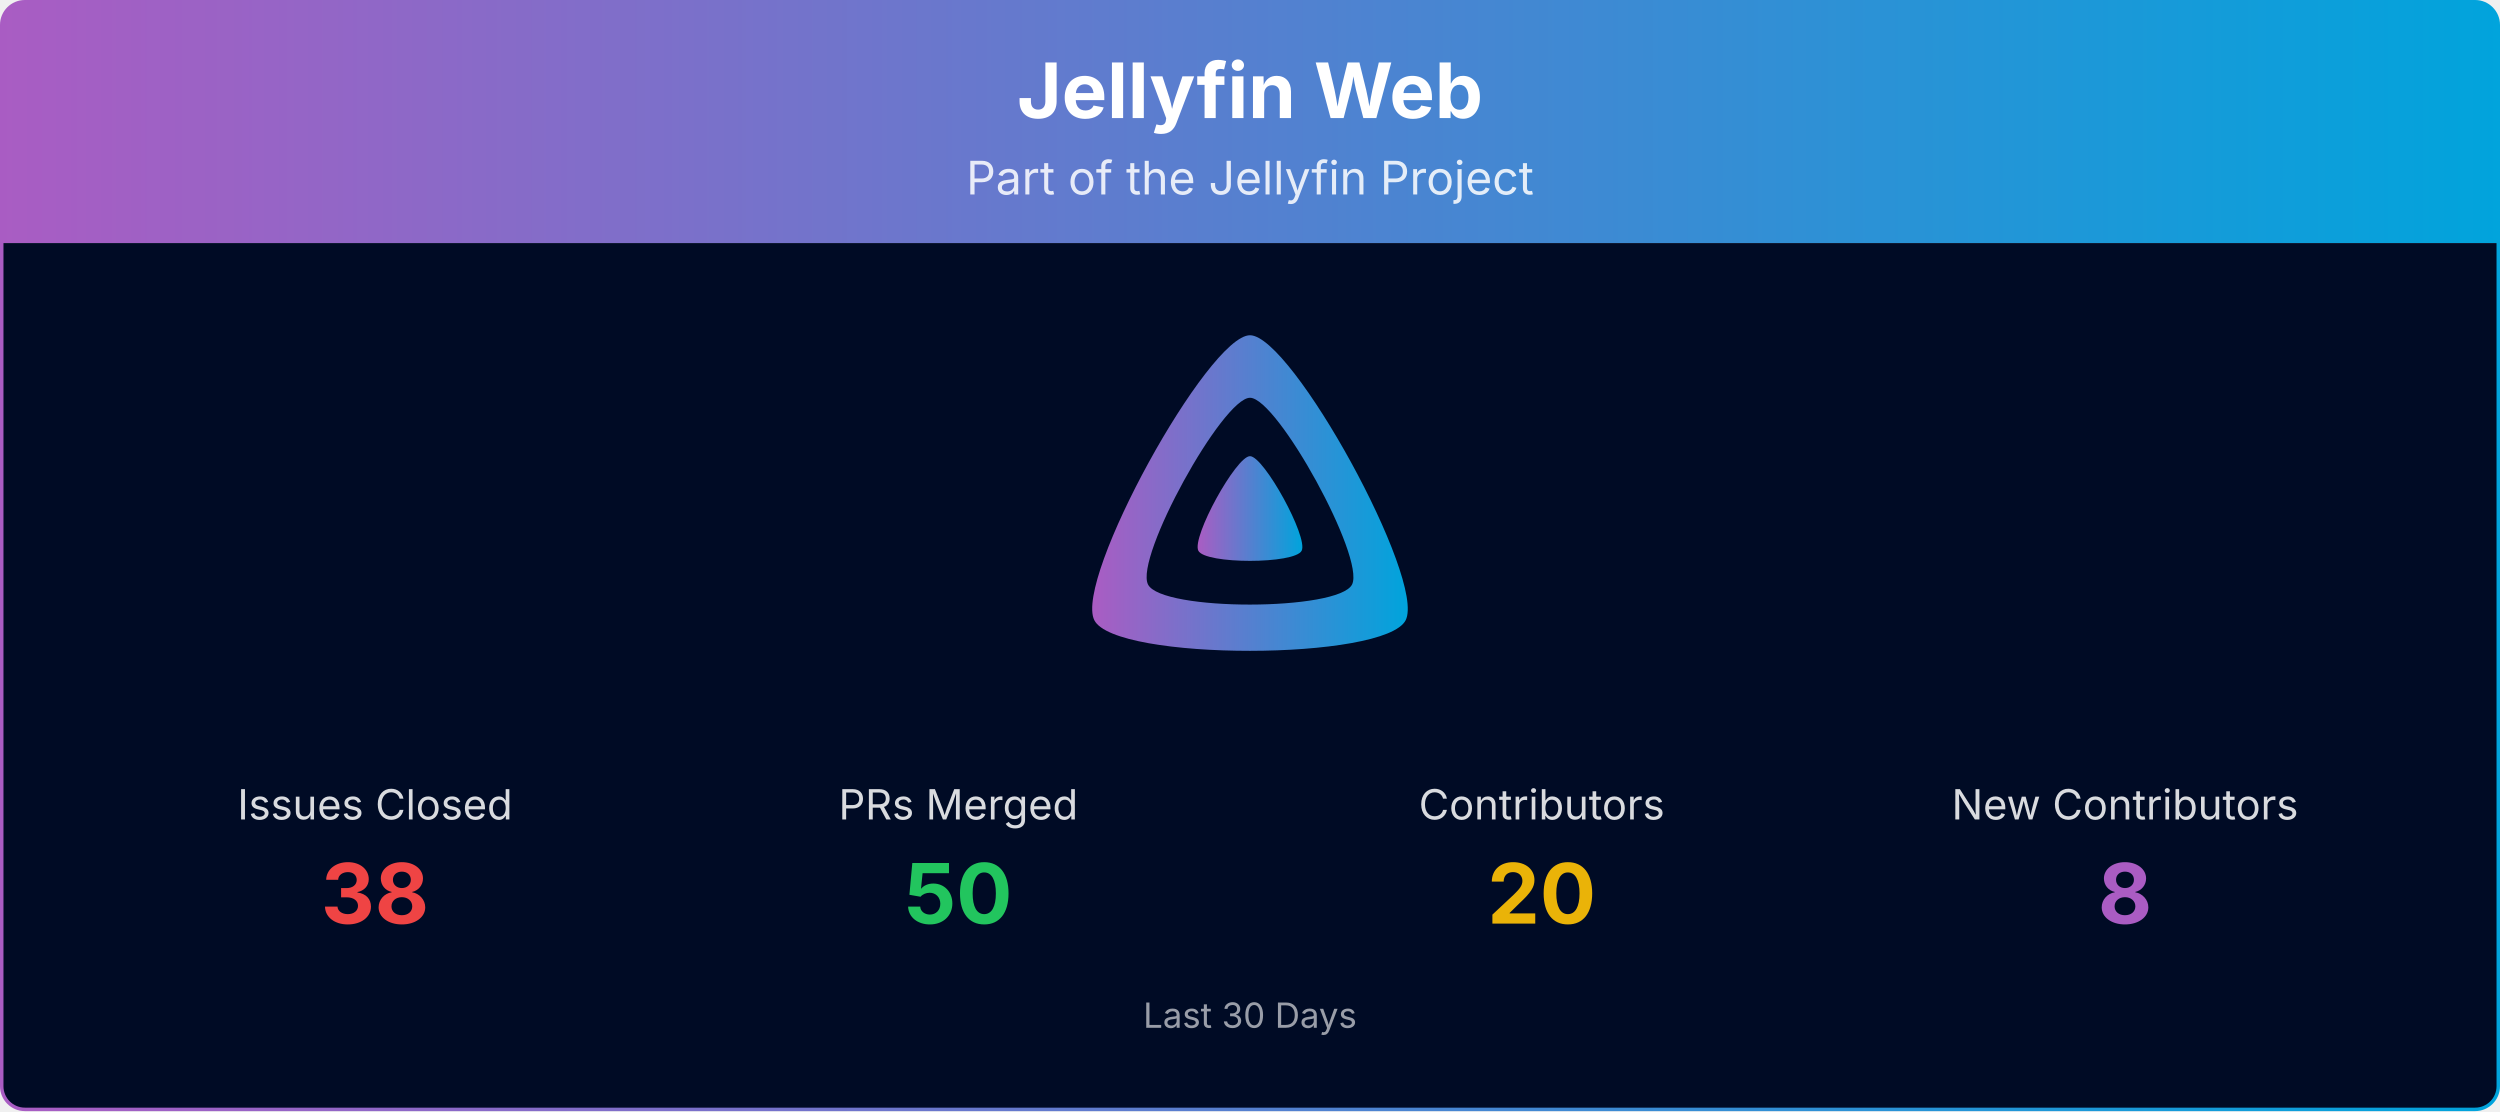
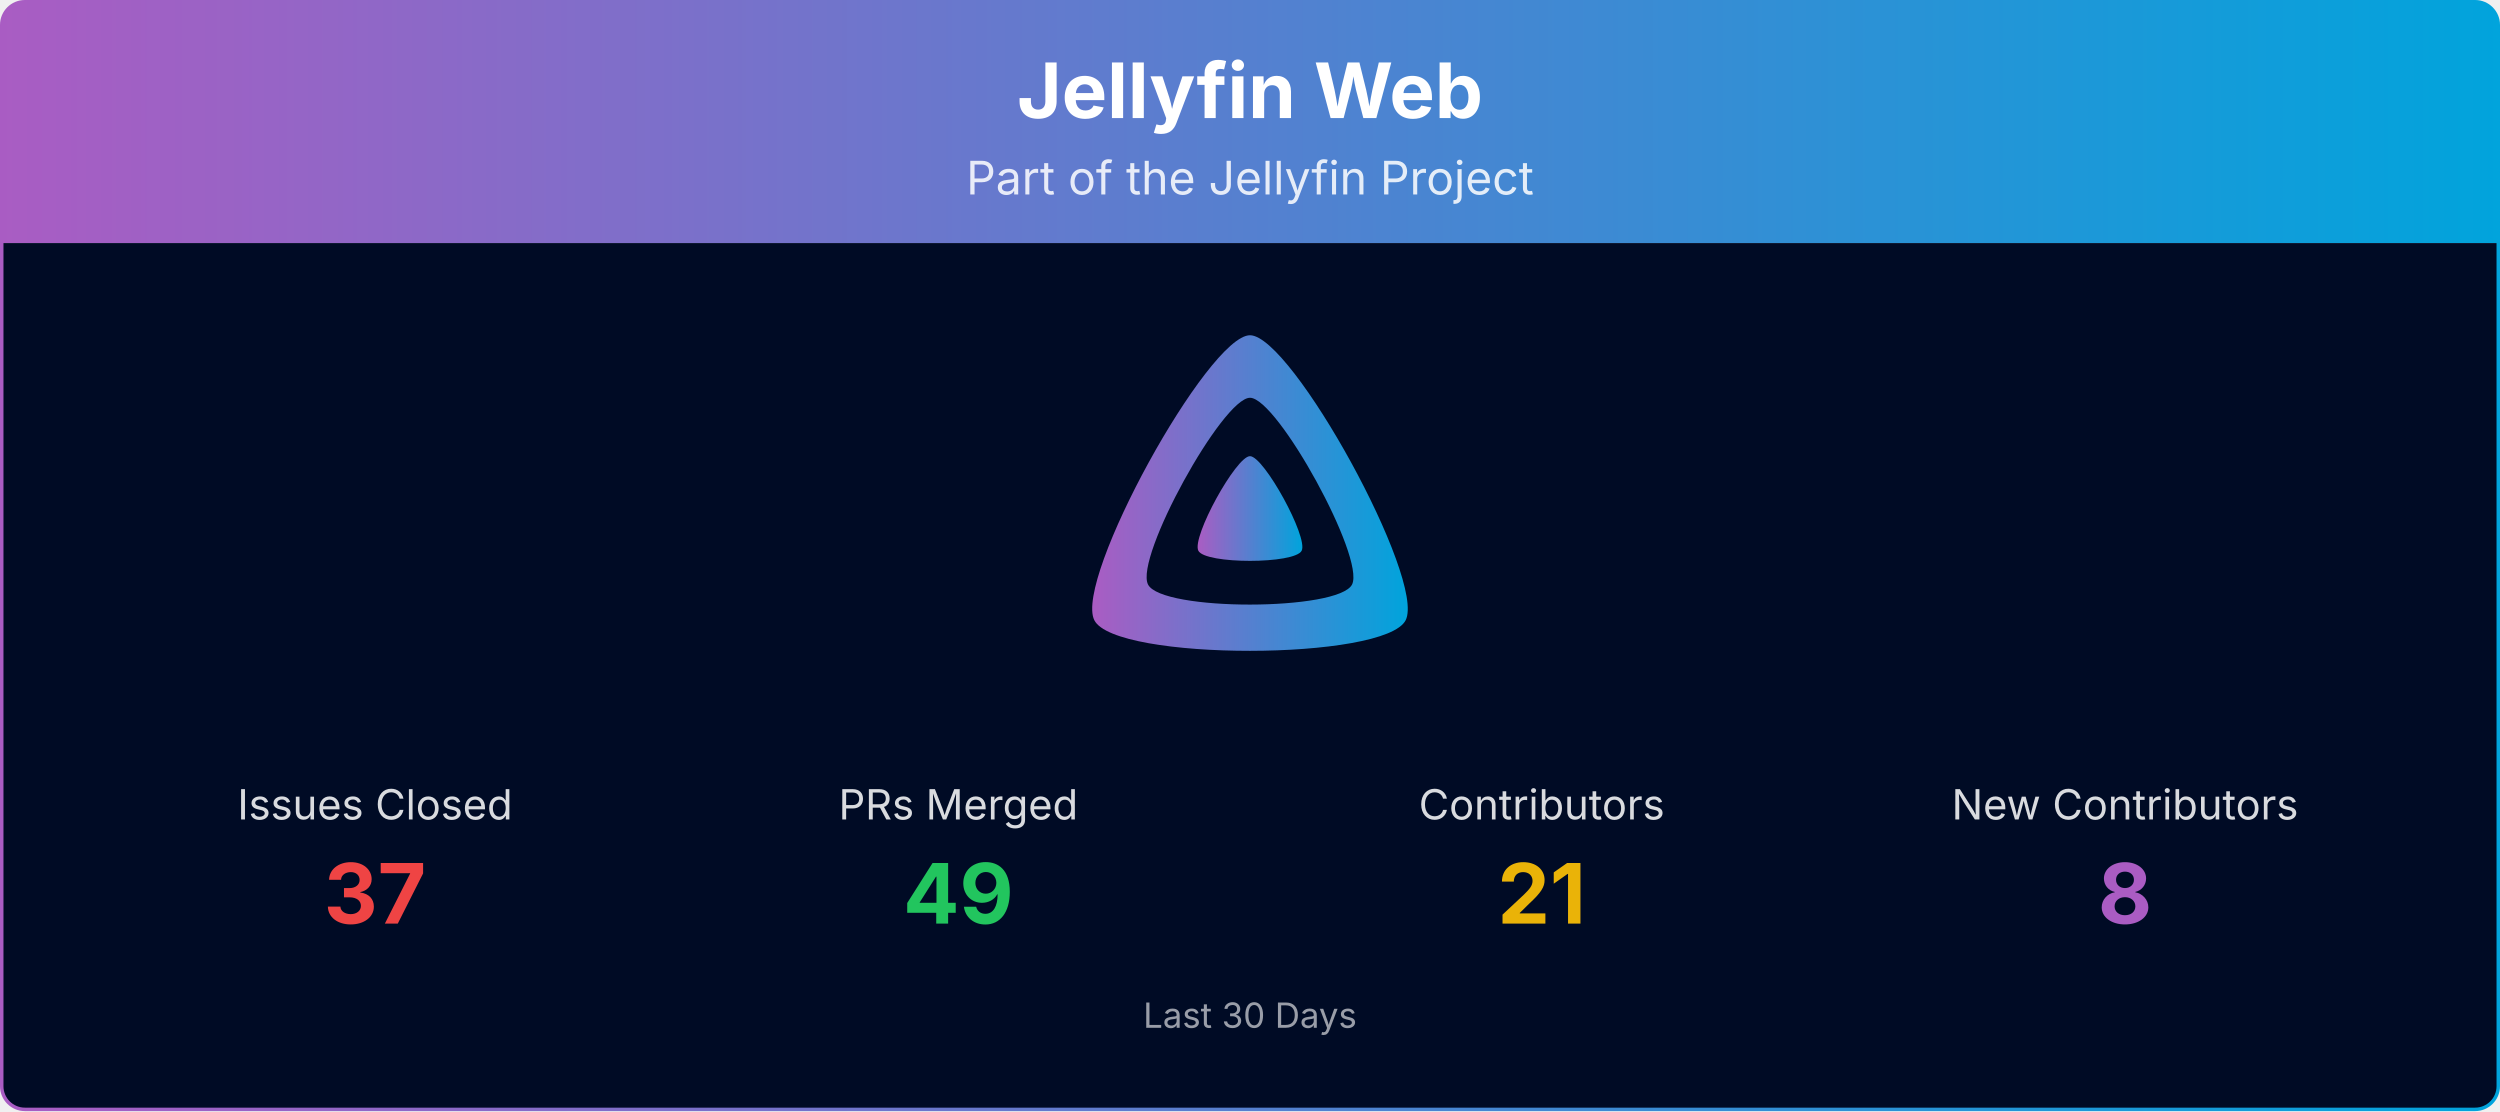
<svg xmlns="http://www.w3.org/2000/svg" viewBox="0 0 1080 480" width="100%" role="img" aria-label="Jellyfin Web">
  <defs>
    <linearGradient id="banner-jellyfin-web-grad" x1="0" y1="0" x2="1" y2="0">
      <stop offset="0%" stop-color="#AA5CC3" />
      <stop offset="100%" stop-color="#00A4DC" />
    </linearGradient>
    <clipPath id="banner-jellyfin-web-grad-clip">
      <rect x="0.75" y="0.75" width="1078.5" height="478.5" rx="10" ry="10" />
    </clipPath>
  </defs>
  <g clip-path="url(#banner-jellyfin-web-grad-clip)">
    <path d="M0.75,10.75 A10.0,10.0 0 0 1 10.75,0.75 L1069.25,0.75 A10.0,10.0 0 0 1 1079.25,10.75 L1079.25,105.00 L0.75,105.00 Z" fill="url(#banner-jellyfin-web-grad)" />
    <text x="540.0" y="51" text-anchor="middle" font-size="33" font-weight="700" font-family="Plus Jakarta Sans, system-ui, -apple-system, Segoe UI, sans-serif" fill="#ffffff">Jellyfin Web</text>
    <text x="540.0" y="84" text-anchor="middle" font-size="20" font-family="Plus Jakarta Sans, system-ui, -apple-system, Segoe UI, sans-serif" fill="#ffffff" opacity="0.85">Part of the Jellyfin Project</text>
    <rect x="0.75" y="105" width="1078.5" height="374.25" fill="#000b25" />
    <g transform="translate(465.00,138.00) scale(0.29297)">
      <path fill="url(#banner-jellyfin-web-grad)" fill-rule="evenodd" d="M256,23.3c-61.6,0-259.8,359.4-229.6,420.1s429.3,60,459.2,0S317.6,23.3,256,23.3zM406.5,390.8c-19.6,39.3-281.1,39.8-300.9,0s110.1-275.3,150.4-275.3S426.1,351.4,406.5,390.8z" />
      <path fill="url(#banner-jellyfin-web-grad)" d="M256,201.6c-20.4,0-86.2,119.3-76.2,139.4s142.5,19.9,152.4,0S276.5,201.6,256,201.6z" />
    </g>
    <text x="162.0" y="354.0" text-anchor="middle" font-size="18" font-family="Plus Jakarta Sans, system-ui, -apple-system, Segoe UI, sans-serif" fill="#ffffff" opacity="0.85">Issues Closed</text>
-     <text x="162.0" y="399.0" text-anchor="middle" font-size="36" font-weight="700" font-family="Plus Jakarta Sans, system-ui, -apple-system, Segoe UI, sans-serif" fill="#ef4444">38</text>
+     <text x="162.0" y="399.0" text-anchor="middle" font-size="36" font-weight="700" font-family="Plus Jakarta Sans, system-ui, -apple-system, Segoe UI, sans-serif" fill="#ef4444">37</text>
    <text x="414.0" y="354.0" text-anchor="middle" font-size="18" font-family="Plus Jakarta Sans, system-ui, -apple-system, Segoe UI, sans-serif" fill="#ffffff" opacity="0.85">PRs Merged</text>
-     <text x="414.0" y="399.0" text-anchor="middle" font-size="36" font-weight="700" font-family="Plus Jakarta Sans, system-ui, -apple-system, Segoe UI, sans-serif" fill="#22c55e">50</text>
+     <text x="414.0" y="399.0" text-anchor="middle" font-size="36" font-weight="700" font-family="Plus Jakarta Sans, system-ui, -apple-system, Segoe UI, sans-serif" fill="#22c55e">49</text>
    <text x="666.0" y="354.0" text-anchor="middle" font-size="18" font-family="Plus Jakarta Sans, system-ui, -apple-system, Segoe UI, sans-serif" fill="#ffffff" opacity="0.85">Contributors</text>
-     <text x="666.0" y="399.0" text-anchor="middle" font-size="36" font-weight="700" font-family="Plus Jakarta Sans, system-ui, -apple-system, Segoe UI, sans-serif" fill="#eab308">20</text>
+     <text x="666.0" y="399.0" text-anchor="middle" font-size="36" font-weight="700" font-family="Plus Jakarta Sans, system-ui, -apple-system, Segoe UI, sans-serif" fill="#eab308">21</text>
    <text x="918.0" y="354.0" text-anchor="middle" font-size="18" font-family="Plus Jakarta Sans, system-ui, -apple-system, Segoe UI, sans-serif" fill="#ffffff" opacity="0.85">New Contributors</text>
    <text x="918.0" y="399.0" text-anchor="middle" font-size="36" font-weight="700" font-family="Plus Jakarta Sans, system-ui, -apple-system, Segoe UI, sans-serif" fill="#AA5CC3">8</text>
    <text x="540.0" y="444.0" text-anchor="middle" font-size="15" font-family="Plus Jakarta Sans, system-ui, -apple-system, Segoe UI, sans-serif" fill="#ffffff" opacity="0.6">Last 30 Days</text>
  </g>
  <rect x="0.75" y="0.75" width="1078.5" height="478.5" rx="10" ry="10" fill="none" stroke="url(#banner-jellyfin-web-grad)" stroke-width="1.5" />
</svg>
